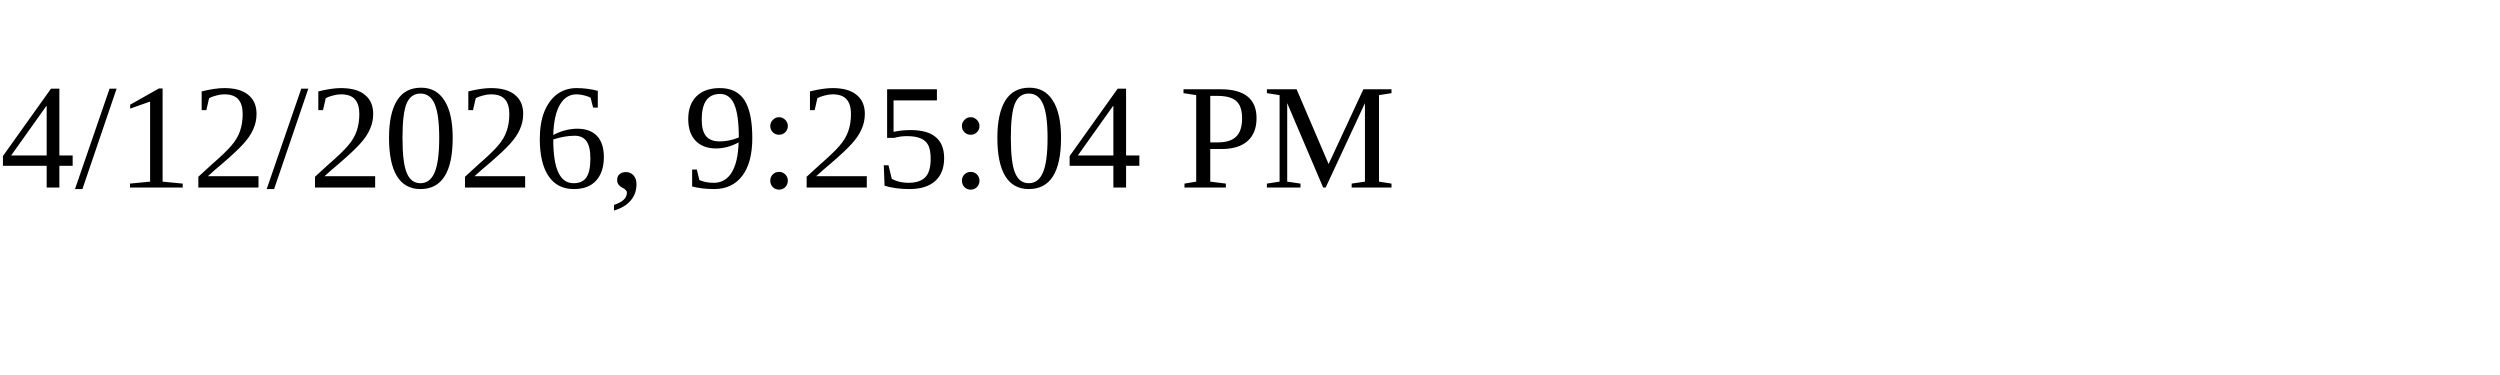
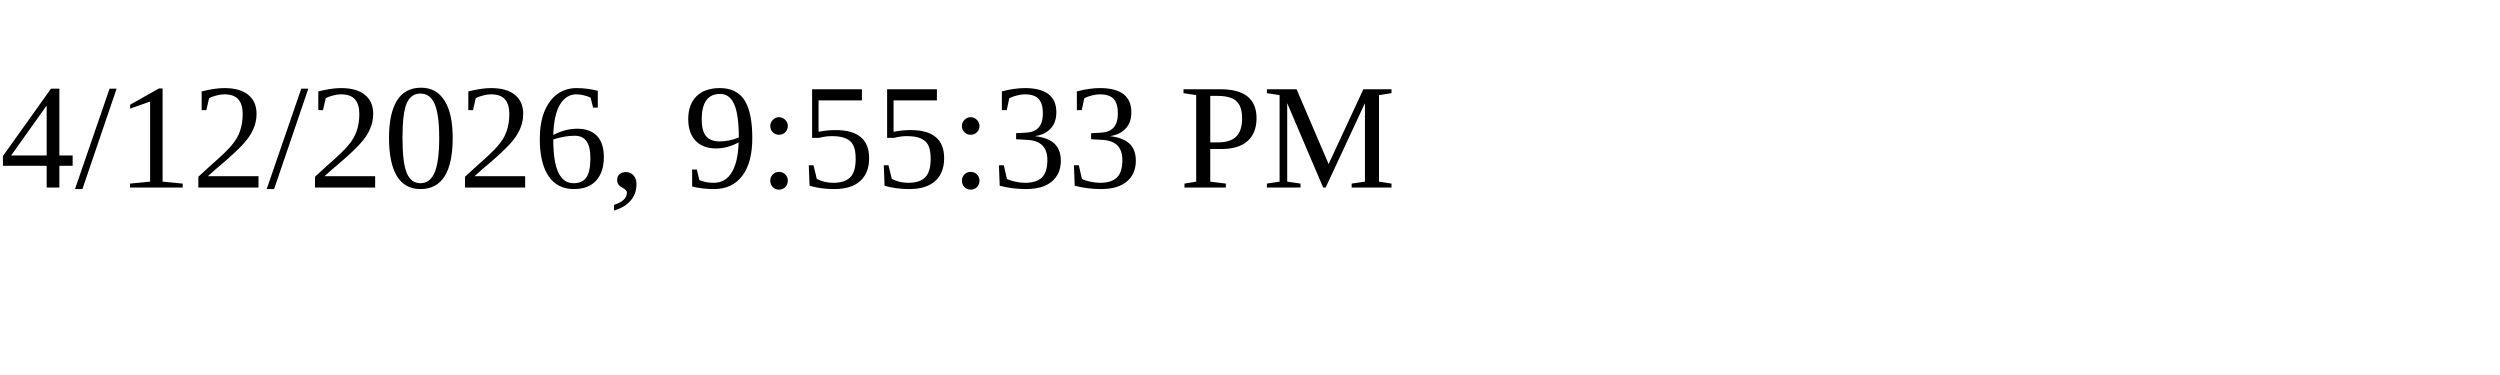
<svg xmlns="http://www.w3.org/2000/svg" height="30" width="200">
-   <text x="0" y="15">4/12/2026, 9:25:04 PM</text>
+   <text x="0" y="15">4/12/2026, 9:55:33 PM</text>
</svg>
